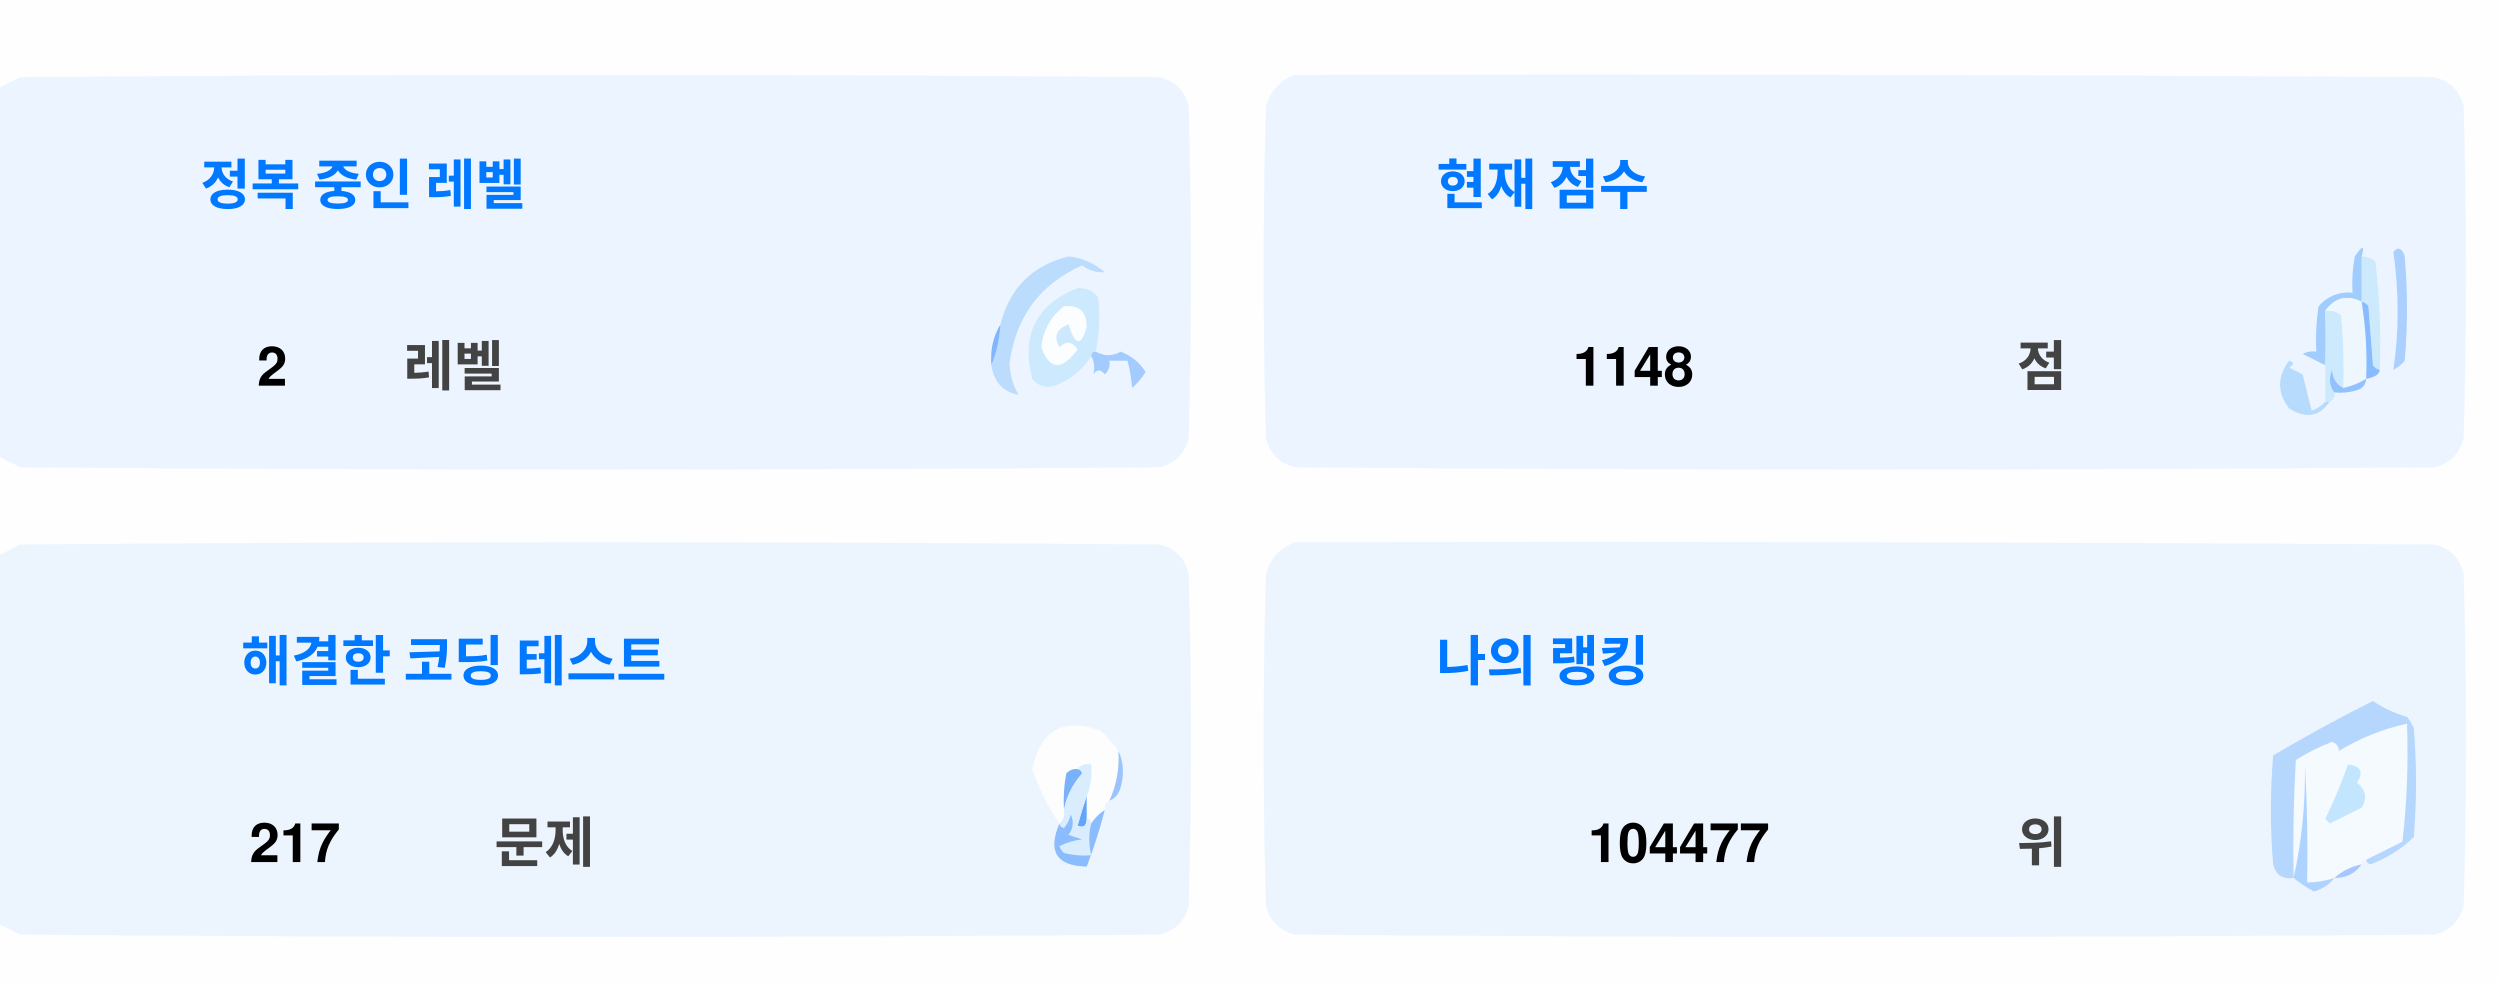
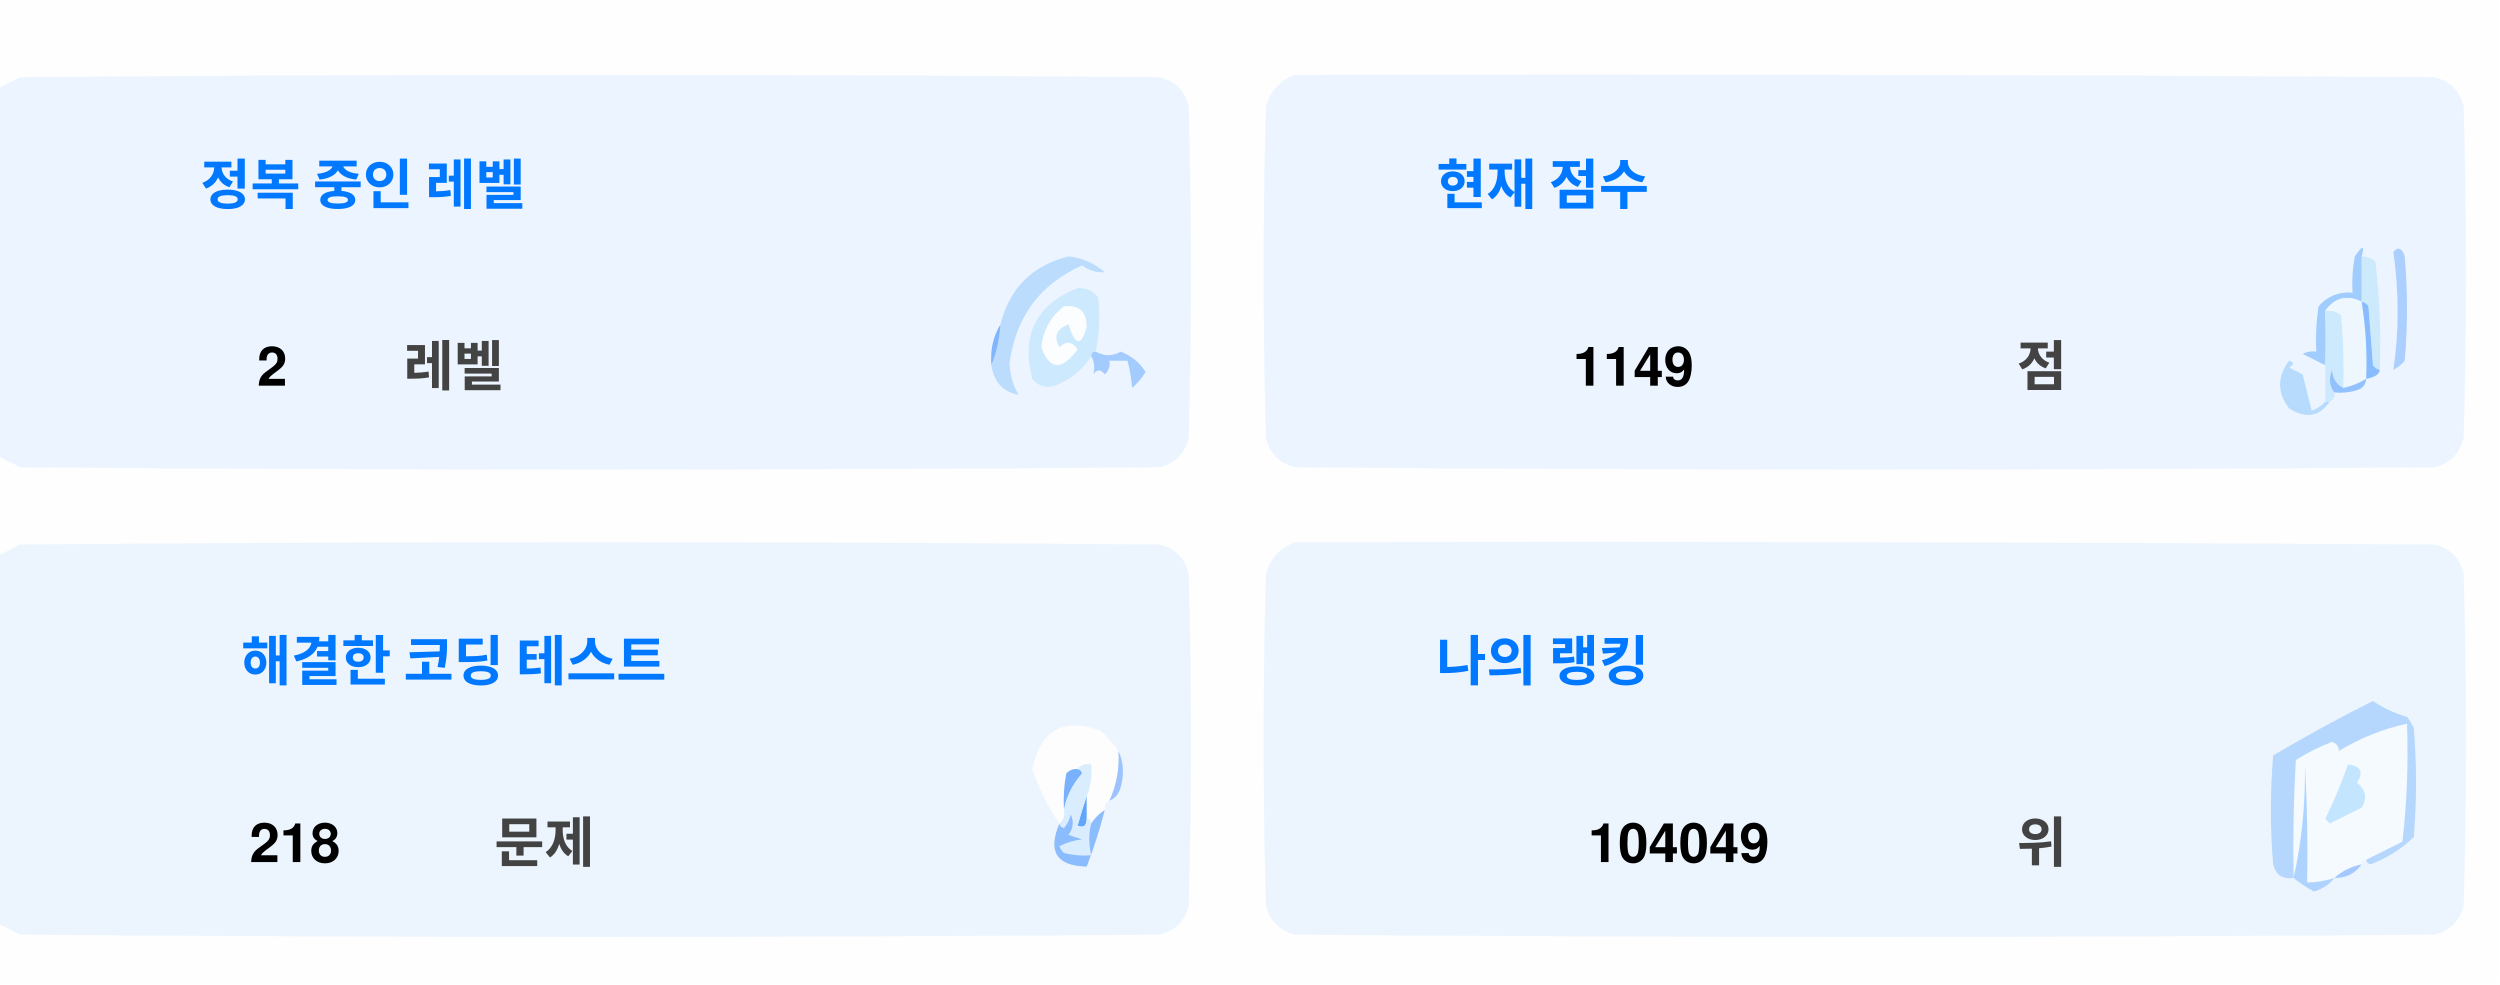
<svg xmlns="http://www.w3.org/2000/svg" version="1.1" width="551px" height="217px" style="shape-rendering:geometricPrecision; text-rendering:geometricPrecision; image-rendering:optimizeQuality; fill-rule:evenodd; clip-rule:evenodd">
  <style>.title {fill: #434343;font-size: 1rem;line-height: 1.5rem;font-weight: bold;font-family: -apple-system, BlinkMacSystemFont, Segoe UI, Helvetica, Arial, sans-serif, Apple Color Emoji, Segoe UI Emoji;}.desc {fill: #434343;font-size: 2.5rem;font-weight: bold;line-height: 1.5rem;font-family: -apple-system, BlinkMacSystemFont, Segoe UI, Helvetica, Arial, sans-serif, Apple Color Emoji, Segoe UI Emoji;}.desc-2 {fill: #434343;font-size: 1rem;font-weight: bold;line-height: 1.5rem;font-family: -apple-system, BlinkMacSystemFont, Segoe UI, Helvetica, Arial, sans-serif, Apple Color Emoji, Segoe UI Emoji;}.text, .desc {animation: twinkling 4s ease-in-out infinite;}@keyframes twinkling {40% { opacity: 1; }50% { opacity: 0.5; }60% { opacity: 1; }70% { opacity: 0.5; }80% { opacity: 1; }}</style>
  <g>
    <path style="opacity:1" fill="#fefefe" d="M -0.5,-0.5 C 183.167,-0.5 366.833,-0.5 550.5,-0.5C 550.5,71.833 550.5,144.167 550.5,216.5C 366.833,216.5 183.167,216.5 -0.5,216.5C -0.5,212.167 -0.5,207.833 -0.5,203.5C 1.14,204.32 2.807,205.153 4.5,206C 88.167,206.667 171.833,206.667 255.5,206C 259,205.167 261.167,203 262,199.5C 262.667,175.167 262.667,150.833 262,126.5C 261.167,123 259,120.833 255.5,120C 171.833,119.333 88.167,119.333 4.5,120C 2.807,120.847 1.14,121.68 -0.5,122.5C -0.5,115.167 -0.5,107.833 -0.5,100.5C 1.14,101.32 2.807,102.153 4.5,103C 88.167,103.667 171.833,103.667 255.5,103C 259,102.167 261.167,100 262,96.5C 262.667,72.167 262.667,47.833 262,23.5C 261.167,20 259,17.833 255.5,17C 171.833,16.333 88.167,16.333 4.5,17C 2.807,17.847 1.14,18.68 -0.5,19.5C -0.5,12.833 -0.5,6.167 -0.5,-0.5 Z" />
  </g>
  <g>
    <path style="opacity:1" fill="#ecf5ff" d="M -0.5,100.5 C -0.5,73.5 -0.5,46.5 -0.5,19.5C 1.14,18.68 2.807,17.847 4.5,17C 88.167,16.333 171.833,16.333 255.5,17C 259,17.833 261.167,20 262,23.5C 262.667,47.833 262.667,72.167 262,96.5C 261.167,100 259,102.167 255.5,103C 171.833,103.667 88.167,103.667 4.5,103C 2.807,102.153 1.14,101.32 -0.5,100.5 Z" />
  </g>
  <g>
    <path style="opacity:1" fill="#ecf5ff" d="M 285.5,16.5 C 369.167,16.333 452.834,16.5 536.5,17C 540,17.833 542.167,20 543,23.5C 543.667,47.833 543.667,72.167 543,96.5C 542.167,100 540,102.167 536.5,103C 452.833,103.667 369.167,103.667 285.5,103C 282,102.167 279.833,100 279,96.5C 278.333,72.167 278.333,47.833 279,23.5C 280.018,19.985 282.185,17.652 285.5,16.5 Z" />
  </g>
  <g>
    <path style="opacity:1" fill="#cdeafd" d="M 520.5,56.5 C 521.583,56.539 522.583,56.873 523.5,57.5C 524.498,65.472 524.831,73.472 524.5,81.5C 523.883,81.389 523.383,81.056 523,80.5C 522.667,76.167 522.333,71.833 522,67.5C 521.617,66.944 521.117,66.611 520.5,66.5C 520.5,63.167 520.5,59.833 520.5,56.5 Z" />
  </g>
  <g>
    <path style="opacity:1" fill="#abcfff" d="M 527.5,55.5 C 528.566,54.308 529.399,54.641 530,56.5C 530.667,64.167 530.667,71.833 530,79.5C 529.311,80.357 528.478,81.023 527.5,81.5C 528.758,73.08 528.758,64.414 527.5,55.5 Z" />
  </g>
  <g>
    <path style="opacity:1" fill="#bbdcfd" d="M 218.5,80.5 C 219.657,77.727 220.324,74.727 220.5,71.5C 222.49,63.51 227.49,58.51 235.5,56.5C 238.528,56.847 241.194,58.014 243.5,60C 241.744,60.141 240.078,59.641 238.5,58.5C 229.247,62.607 223.914,69.773 222.5,80C 222.565,82.526 223.232,84.859 224.5,87C 221.07,86.397 219.07,84.231 218.5,80.5 Z" />
  </g>
  <g>
    <path style="opacity:1" fill="#cde9fd" d="M 241.5,77.5 C 240.833,77.5 240.5,77.833 240.5,78.5C 238.628,81.529 235.961,83.695 232.5,85C 230.536,85.624 228.869,85.124 227.5,83.5C 225.021,73.791 228.354,67.124 237.5,63.5C 239.374,63.39 240.874,64.056 242,65.5C 242.497,69.524 242.331,73.524 241.5,77.5 Z" />
  </g>
  <g>
    <path style="opacity:1" fill="#fcfdfe" d="M 234.5,67.5 C 237.826,67.162 239.493,68.662 239.5,72C 238.334,76.434 237,76.267 235.5,71.5C 232.832,72.515 232.166,74.182 233.5,76.5C 235.017,75.089 236.351,75.256 237.5,77C 234.006,81.771 231.34,81.605 229.5,76.5C 229.904,72.771 231.571,69.771 234.5,67.5 Z" />
  </g>
  <g>
    <path style="opacity:1" fill="#a1ccfe" d="M 520.5,56.5 C 520.5,59.833 520.5,63.167 520.5,66.5C 517.238,64.922 514.572,65.589 512.5,68.5C 512.617,72.81 512.617,76.81 512.5,80.5C 510.86,79.68 509.193,78.847 507.5,78C 508.448,77.517 509.448,77.35 510.5,77.5C 510.335,74.15 510.502,70.817 511,67.5C 512.995,65.253 515.495,64.253 518.5,64.5C 518.336,61.813 518.503,59.146 519,56.5C 520.731,53.969 521.231,53.969 520.5,56.5 Z" />
  </g>
  <g>
    <path style="opacity:1" fill="#cde9fd" d="M 512.5,68.5 C 513.822,68.33 514.989,68.663 516,69.5C 516.499,74.823 516.666,80.156 516.5,85.5C 514.955,84.77 514.122,83.437 514,81.5C 513.22,83.387 513.387,85.054 514.5,86.5C 514.672,87.492 514.338,88.158 513.5,88.5C 513.167,88.5 512.833,88.5 512.5,88.5C 512.5,85.833 512.5,83.167 512.5,80.5C 512.617,76.81 512.617,72.81 512.5,68.5 Z" />
  </g>
  <g>
    <path style="opacity:1" fill="#eef6fe" d="M 520.5,66.5 C 521.407,72.106 521.74,77.773 521.5,83.5C 519.95,84.441 518.284,85.108 516.5,85.5C 516.666,80.156 516.499,74.823 516,69.5C 514.989,68.663 513.822,68.33 512.5,68.5C 514.572,65.589 517.238,64.922 520.5,66.5 Z" />
  </g>
  <g>
    <path style="opacity:1" fill="#88bcff" d="M 520.5,66.5 C 521.117,66.611 521.617,66.944 522,67.5C 522.333,71.833 522.667,76.167 523,80.5C 523.383,81.056 523.883,81.389 524.5,81.5C 524.445,82.469 523.445,83.136 521.5,83.5C 521.74,77.773 521.407,72.106 520.5,66.5 Z" />
  </g>
  <g>
    <path style="opacity:1" fill="#82b5fe" d="M 220.5,71.5 C 220.324,74.727 219.657,77.727 218.5,80.5C 218.215,77.171 218.882,74.171 220.5,71.5 Z" />
  </g>
  <g>
    <path style="opacity:1" fill="#a3cbfe" d="M 240.5,78.5 C 240.5,77.833 240.833,77.5 241.5,77.5C 243.391,78.536 245.224,78.536 247,77.5C 249.391,78.429 251.225,79.929 252.5,82C 251.681,83.319 250.681,84.486 249.5,85.5C 249.409,83.777 249.075,81.777 248.5,79.5C 247.167,79.5 245.833,79.5 244.5,79.5C 244.719,80.675 244.386,81.675 243.5,82.5C 242.575,81.359 241.741,81.359 241,82.5C 241.331,80.981 241.164,79.648 240.5,78.5 Z" />
  </g>
  <g>
    <path style="opacity:1" fill="#b7dbfd" d="M 512.5,88.5 C 512.833,88.5 513.167,88.5 513.5,88.5C 511.199,91.857 508.199,92.357 504.5,90C 501.872,86.535 501.872,83.035 504.5,79.5C 505.696,79.846 505.696,80.346 504.5,81C 505.5,81.5 506.5,82 507.5,82.5C 508.167,85.167 508.833,87.833 509.5,90.5C 510.739,90.058 511.739,89.391 512.5,88.5 Z" />
  </g>
  <g>
    <path style="opacity:1" fill="#92c1fe" d="M 516.5,85.5 C 518.284,85.108 519.95,84.441 521.5,83.5C 521.423,84.75 520.756,85.583 519.5,86C 517.866,86.493 516.199,86.66 514.5,86.5C 513.387,85.054 513.22,83.387 514,81.5C 514.122,83.437 514.955,84.77 516.5,85.5 Z" />
  </g>
  <g>
    <path style="opacity:1" fill="#ecf5fe" d="M -0.5,203.5 C -0.5,176.5 -0.5,149.5 -0.5,122.5C 1.14,121.68 2.807,120.847 4.5,120C 88.167,119.333 171.833,119.333 255.5,120C 259,120.833 261.167,123 262,126.5C 262.667,150.833 262.667,175.167 262,199.5C 261.167,203 259,205.167 255.5,206C 171.833,206.667 88.167,206.667 4.5,206C 2.807,205.153 1.14,204.32 -0.5,203.5 Z" />
  </g>
  <g>
    <path style="opacity:1" fill="#ecf5fe" d="M 285.5,119.5 C 369.167,119.333 452.834,119.5 536.5,120C 540,120.833 542.167,123 543,126.5C 543.667,150.833 543.667,175.167 543,199.5C 542.167,203 540,205.167 536.5,206C 452.833,206.667 369.167,206.667 285.5,206C 282,205.167 279.833,203 279,199.5C 278.333,175.167 278.333,150.833 279,126.5C 280.018,122.985 282.185,120.652 285.5,119.5 Z" />
  </g>
  <g>
    <path style="opacity:1" fill="#fdfdfe" d="M 246.5,165.5 C 246.758,169.367 246.092,173.034 244.5,176.5C 243.662,176.842 243.328,177.508 243.5,178.5C 242.272,179.306 241.272,180.306 240.5,181.5C 240.5,180.833 240.167,180.5 239.5,180.5C 239.5,178.833 239.5,177.167 239.5,175.5C 240.369,173.283 240.702,170.95 240.5,168.5C 239.209,168.263 238.209,168.596 237.5,169.5C 236.504,169.414 235.671,169.748 235,170.5C 234.503,173.146 234.336,175.813 234.5,178.5C 234.737,179.791 234.404,180.791 233.5,181.5C 230.986,177.806 228.986,173.806 227.5,169.5C 229.309,160.957 234.309,158.124 242.5,161C 244.07,162.397 245.404,163.897 246.5,165.5 Z" />
  </g>
  <g>
    <path style="opacity:1" fill="#f5faff" d="M 521.5,189.5 C 520.833,189.5 520.5,189.833 520.5,190.5C 518.181,190.992 516.181,191.992 514.5,193.5C 512.565,194.15 510.565,194.483 508.5,194.5C 508.666,185.827 508.5,177.16 508,168.5C 508.141,177.227 507.308,185.56 505.5,193.5C 505.334,184.827 505.5,176.16 506,167.5C 508.527,165.903 511.194,164.57 514,163.5C 515.011,163.892 515.511,164.559 515.5,165.5C 520.21,162.641 525.21,160.641 530.5,159.5C 530.831,168.192 530.498,176.859 529.5,185.5C 526.807,186.847 524.14,188.18 521.5,189.5 Z" />
  </g>
  <g>
    <path style="opacity:1" fill="#b6d7fd" d="M 521.5,189.5 C 524.14,188.18 526.807,186.847 529.5,185.5C 530.498,176.859 530.831,168.192 530.5,159.5C 525.21,160.641 520.21,162.641 515.5,165.5C 515.511,164.559 515.011,163.892 514,163.5C 511.194,164.57 508.527,165.903 506,167.5C 505.5,176.16 505.334,184.827 505.5,193.5C 503.089,193.863 501.589,192.863 501,190.5C 500.333,182.5 500.333,174.5 501,166.5C 508.173,162.246 515.507,158.246 523,154.5C 525.304,156.068 527.804,157.235 530.5,158C 531.126,158.75 531.626,159.584 532,160.5C 532.667,168.5 532.667,176.5 532,184.5C 529.292,187.111 526.125,189.111 522.5,190.5C 521.893,190.376 521.56,190.043 521.5,189.5 Z" />
  </g>
  <g>
    <path style="opacity:1" fill="#c3e5fe" d="M 517.5,168.5 C 520.317,168.801 520.984,170.134 519.5,172.5C 521.439,174.122 521.772,175.956 520.5,178C 518.167,179.167 515.833,180.333 513.5,181.5C 513.167,181.167 512.833,180.833 512.5,180.5C 514.414,176.515 516.081,172.515 517.5,168.5 Z" />
  </g>
  <g>
    <path style="opacity:1" fill="#7ab1fc" d="M 237.5,169.5 C 238.043,169.56 238.376,169.893 238.5,170.5C 236.395,172.836 235.062,175.503 234.5,178.5C 234.336,175.813 234.503,173.146 235,170.5C 235.671,169.748 236.504,169.414 237.5,169.5 Z" />
  </g>
  <g>
    <path style="opacity:1" fill="#afd3ff" d="M 514.5,193.5 C 513.378,194.947 511.878,195.947 510,196.5C 508.348,195.601 506.848,194.601 505.5,193.5C 507.308,185.56 508.141,177.227 508,168.5C 508.5,177.16 508.666,185.827 508.5,194.5C 510.565,194.483 512.565,194.15 514.5,193.5 Z" />
  </g>
  <g>
    <path style="opacity:1" fill="#9cc3fd" d="M 246.5,165.5 C 247.634,167.966 247.801,170.633 247,173.5C 246.623,174.942 245.79,175.942 244.5,176.5C 246.092,173.034 246.758,169.367 246.5,165.5 Z" />
  </g>
  <g>
    <path style="opacity:1" fill="#62a6fc" d="M 239.5,175.5 C 239.5,177.167 239.5,178.833 239.5,180.5C 239.483,182.028 238.816,182.528 237.5,182C 238.117,179.723 238.784,177.556 239.5,175.5 Z" />
  </g>
  <g>
    <path style="opacity:1" fill="#daedfe" d="M 237.5,169.5 C 238.209,168.596 239.209,168.263 240.5,168.5C 240.702,170.95 240.369,173.283 239.5,175.5C 238.784,177.556 238.117,179.723 237.5,182C 238.816,182.528 239.483,182.028 239.5,180.5C 240.167,180.5 240.5,180.833 240.5,181.5C 239.918,183.669 239.918,186.002 240.5,188.5C 238.473,188.662 236.473,188.495 234.5,188C 234.043,187.586 233.709,187.086 233.5,186.5C 235.078,185.702 236.744,185.202 238.5,185C 237.5,184.667 236.5,184.333 235.5,184C 236.554,182.612 236.72,181.112 236,179.5C 235.751,180.624 235.251,181.624 234.5,182.5C 233.893,182.376 233.56,182.043 233.5,181.5C 234.404,180.791 234.737,179.791 234.5,178.5C 235.062,175.503 236.395,172.836 238.5,170.5C 238.376,169.893 238.043,169.56 237.5,169.5 Z" />
  </g>
  <g>
    <path style="opacity:1" fill="#8bbcfd" d="M 243.5,178.5 C 242.395,182.803 241.062,186.969 239.5,191C 232.857,190.847 230.857,187.68 233.5,181.5C 233.56,182.043 233.893,182.376 234.5,182.5C 235.251,181.624 235.751,180.624 236,179.5C 236.72,181.112 236.554,182.612 235.5,184C 236.5,184.333 237.5,184.667 238.5,185C 236.744,185.202 235.078,185.702 233.5,186.5C 233.709,187.086 234.043,187.586 234.5,188C 236.473,188.495 238.473,188.662 240.5,188.5C 239.918,186.002 239.918,183.669 240.5,181.5C 241.272,180.306 242.272,179.306 243.5,178.5 Z" />
  </g>
  <g>
    <path style="opacity:1" fill="#a4c8ff" d="M 520.5,190.5 C 519.089,192.539 517.089,193.539 514.5,193.5C 516.181,191.992 518.181,190.992 520.5,190.5 Z" />
  </g>
  <text text-anchor="middle" x="80" y="45" class="title" style="fill:#0078ff;" stroke="#none" stroke-width="1">정복 중인 레벨</text>
  <text text-anchor="middle" x="60" y="85" class="desc" style="fill:#000000;" stroke="#none" stroke-width="1">2</text>
  <text text-anchor="middle" x="100" y="85" class="desc-2" style="fill:#434343;" stroke="#none" stroke-width="1">레벨</text>
  <text text-anchor="middle" x="340" y="45" class="title" style="fill:#0078ff;" stroke="#none" stroke-width="1">현재 점수</text>
-   <text text-anchor="middle" x="360" y="85" class="desc" style="fill:#000000;" stroke="#none" stroke-width="1">1148</text>
+   <text text-anchor="middle" x="360" y="85" class="desc" style="fill:#000000;" stroke="#none" stroke-width="1">1149</text>
  <text text-anchor="middle" x="450" y="85" class="desc-2" style="fill:#434343;" stroke="#none" stroke-width="1">점</text>
  <text text-anchor="middle" x="100" y="150" class="title" style="fill:#0078ff;" stroke="#none" stroke-width="1">해결한 코딩 테스트</text>
-   <text text-anchor="middle" x="65" y="190" class="desc" style="fill:#000000;" stroke="#none" stroke-width="1">217</text>
+   <text text-anchor="middle" x="65" y="190" class="desc" style="fill:#000000;" stroke="#none" stroke-width="1">218</text>
  <text text-anchor="middle" x="120" y="190" class="desc-2" style="fill:#434343;" stroke="#none" stroke-width="1">문제</text>
  <text text-anchor="middle" x="340" y="150" class="title" style="fill:#0078ff;" stroke="#none" stroke-width="1">나의 랭킹</text>
-   <text text-anchor="middle" x="370" y="190" class="desc" style="fill:#000000;" stroke="#none" stroke-width="1">104477</text>
+   <text text-anchor="middle" x="370" y="190" class="desc" style="fill:#000000;" stroke="#none" stroke-width="1">104049</text>
  <text text-anchor="middle" x="450" y="190" class="desc-2" style="fill:#434343;" stroke="#none" stroke-width="1">위</text>
</svg>
